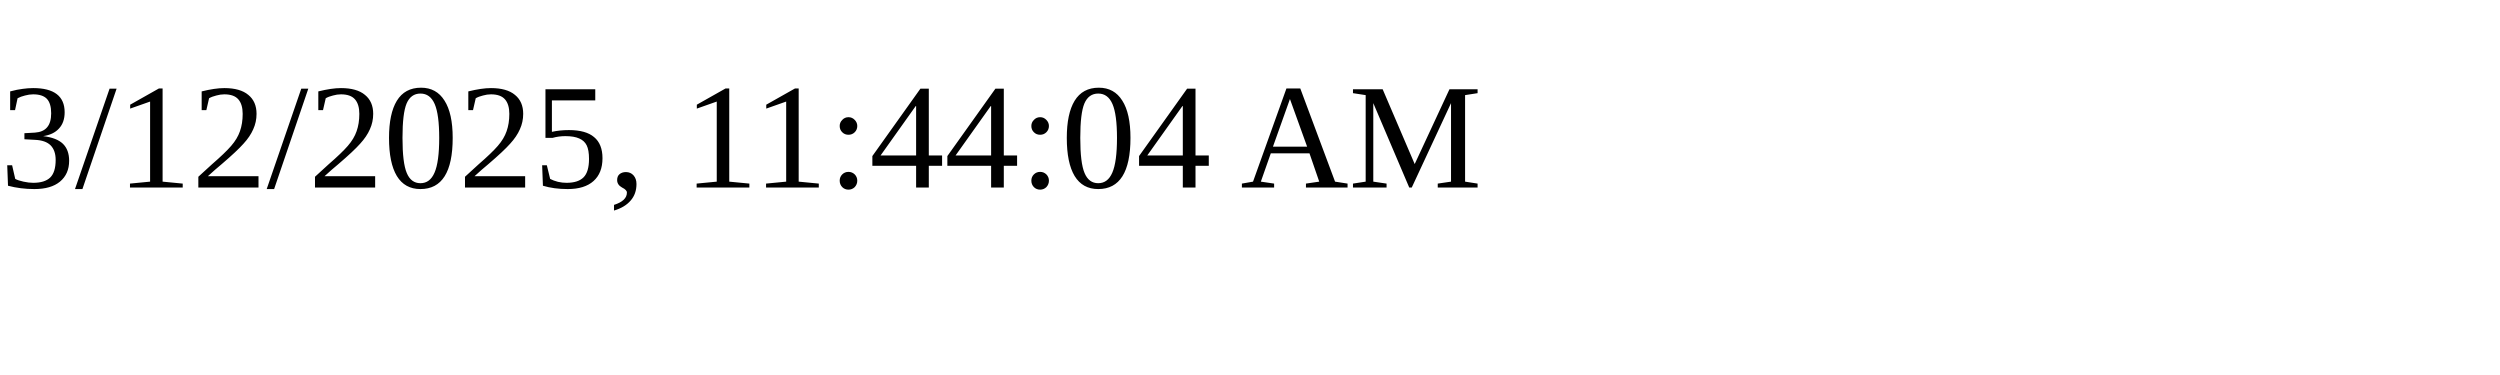
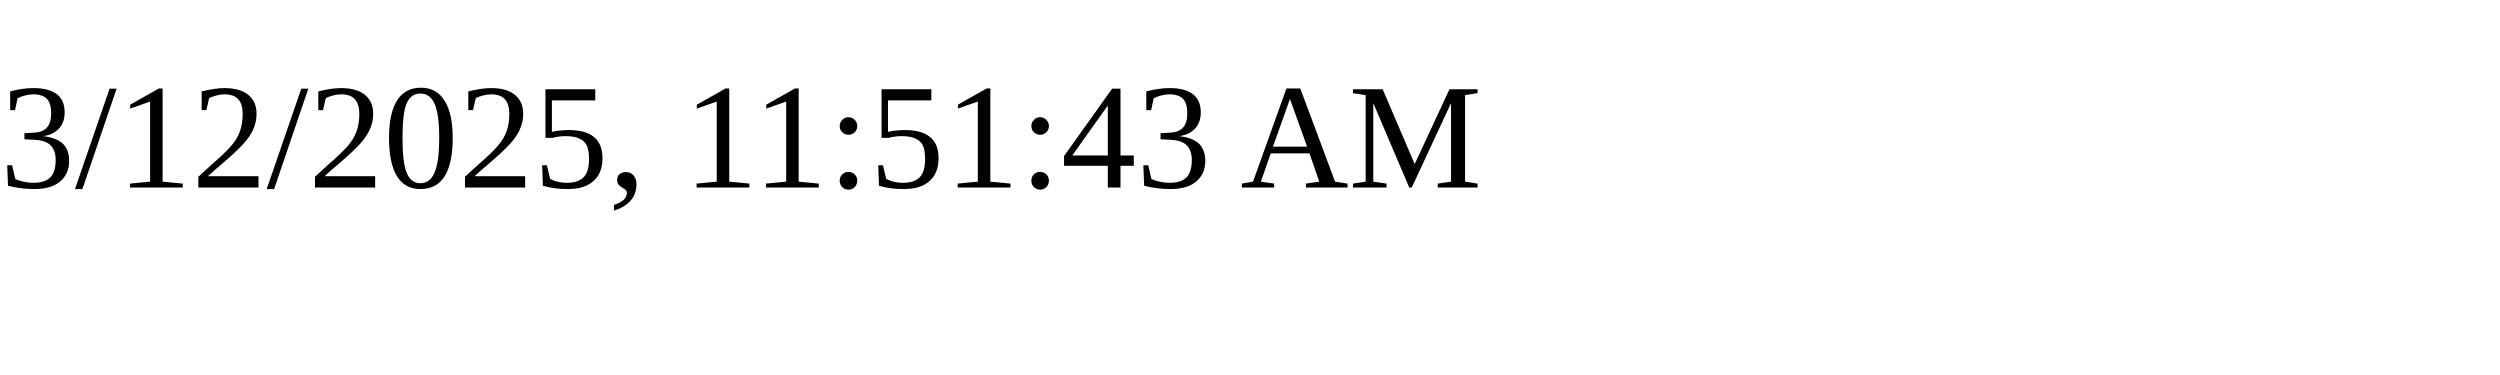
<svg xmlns="http://www.w3.org/2000/svg" height="30" width="200">
-   <text x="0" y="15">3/12/2025, 11:44:04 AM</text>
+   <text x="0" y="15">3/12/2025, 11:51:43 AM</text>
</svg>
